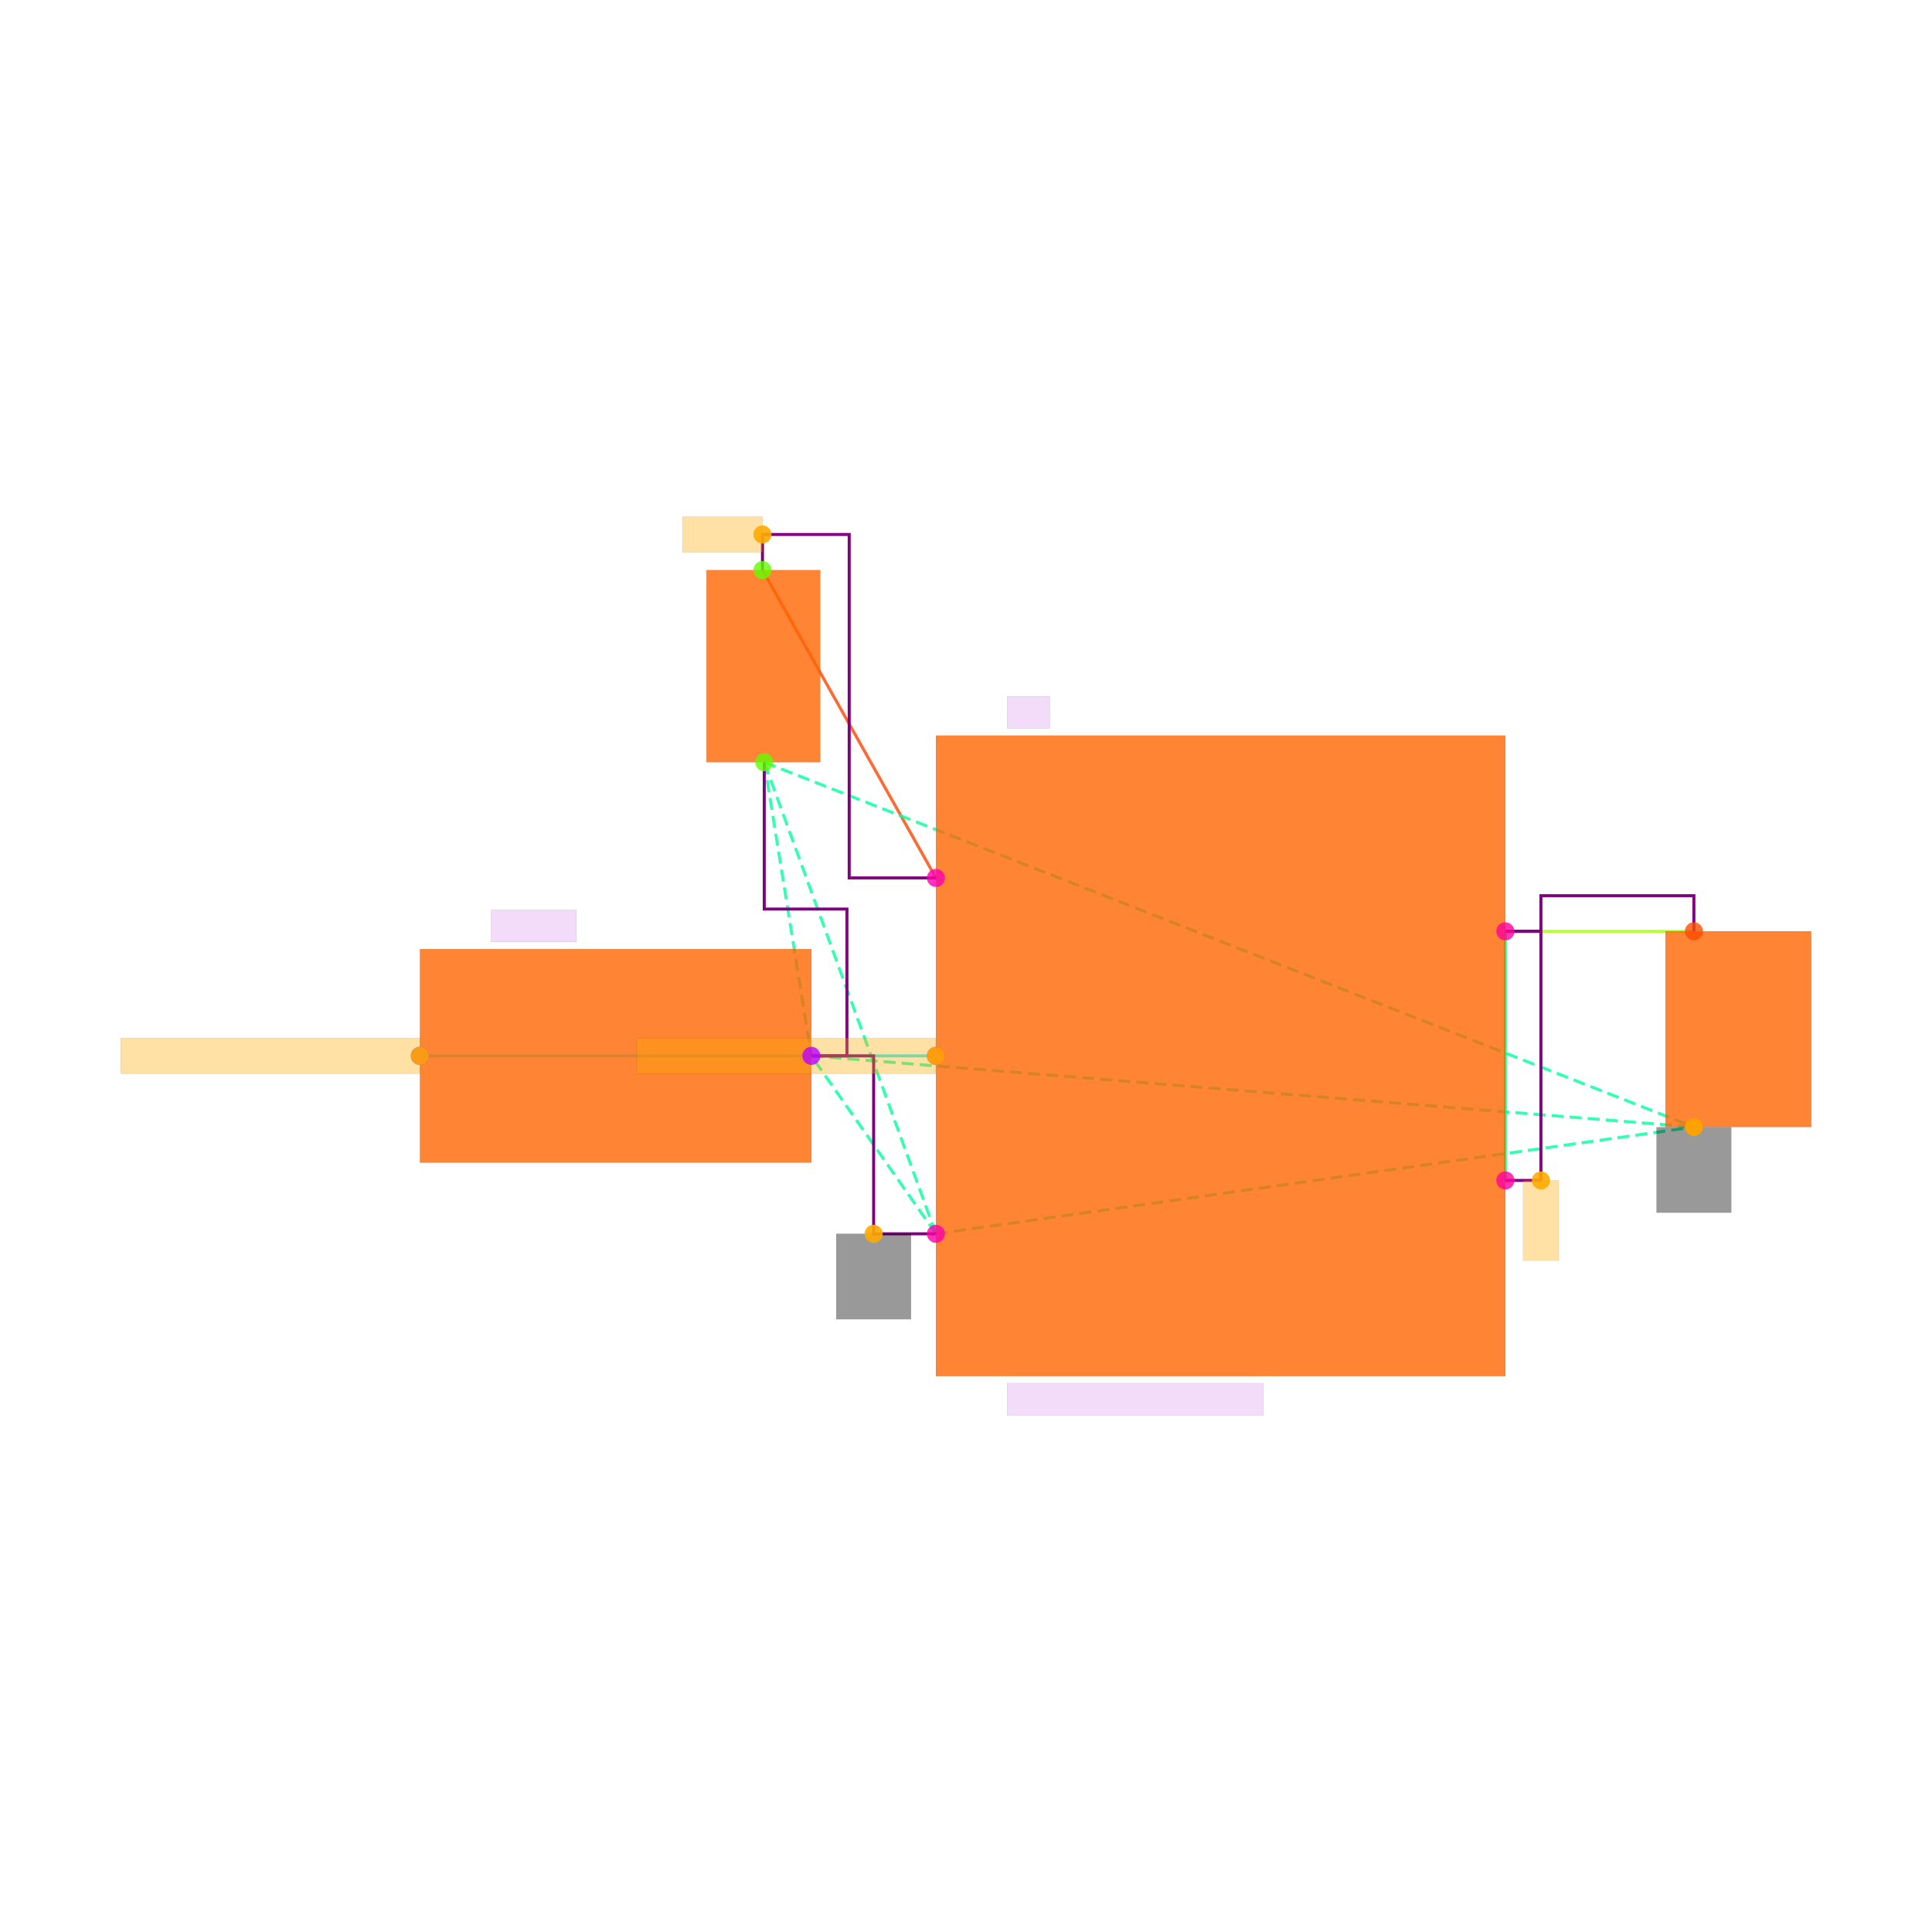
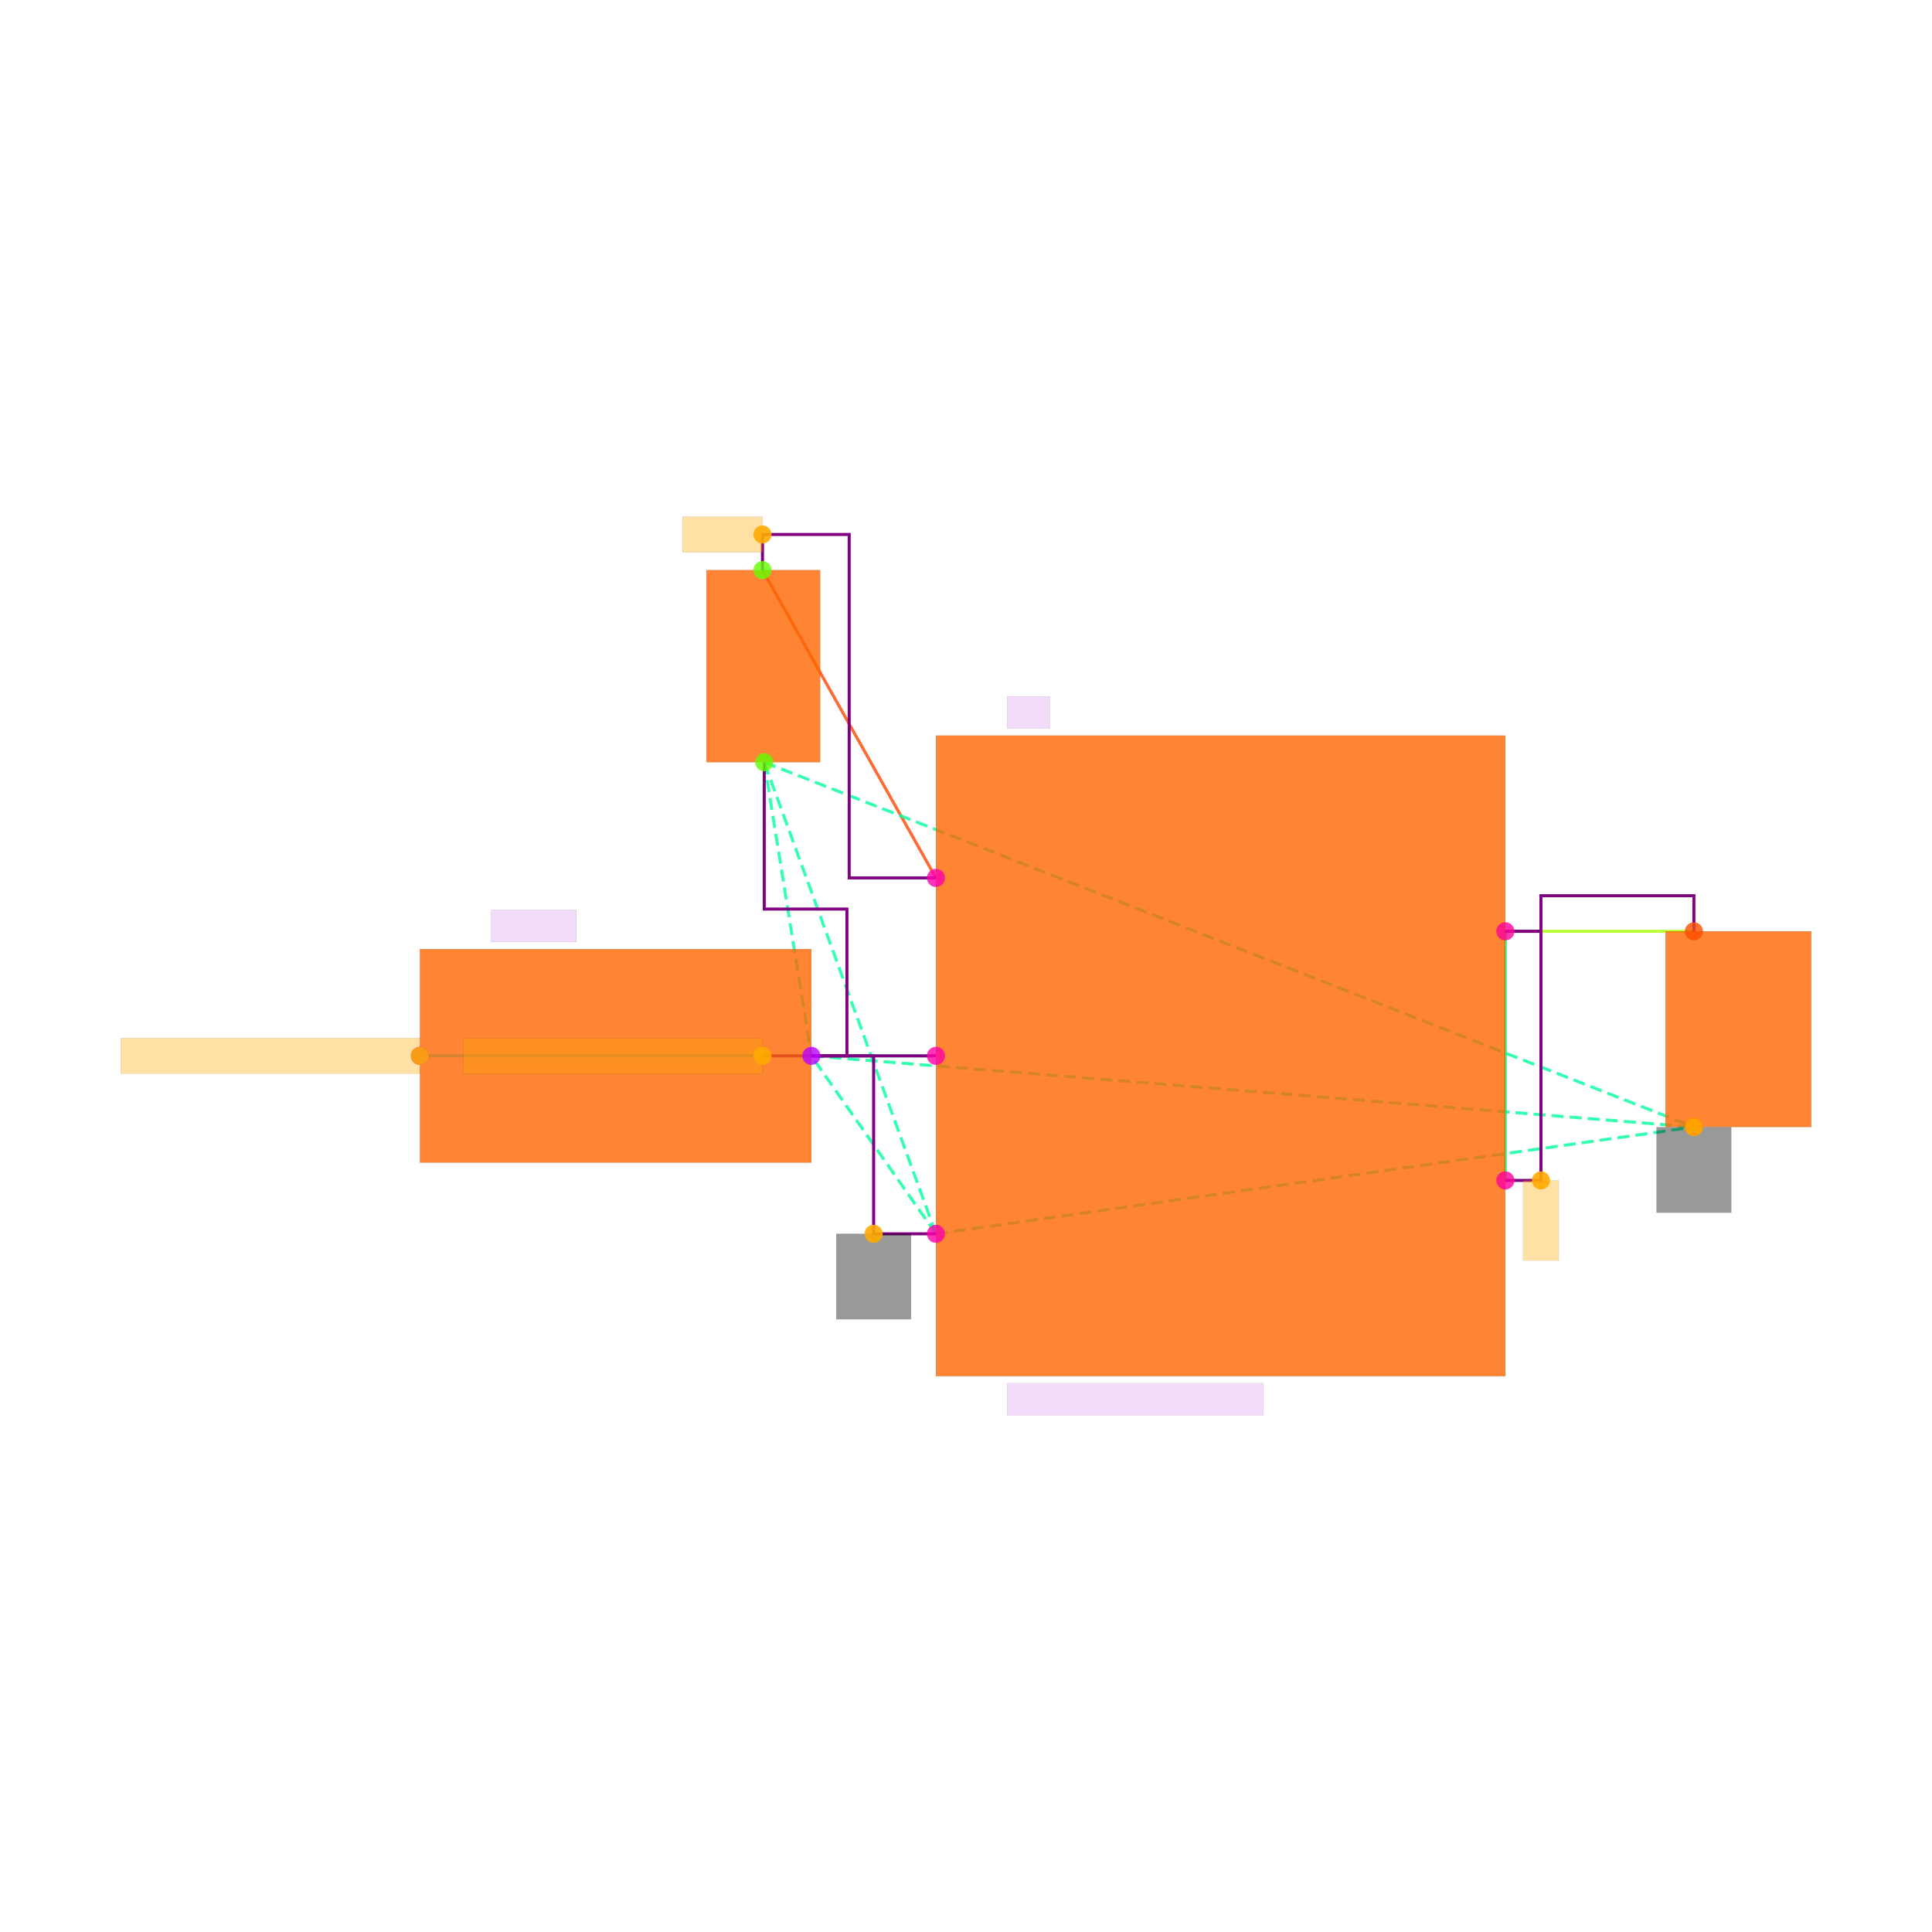
<svg xmlns="http://www.w3.org/2000/svg" width="640" height="640" viewBox="0 0 640 640">
  <rect width="100%" height="100%" fill="white" />
  <g>
    <polyline data-points="-2.5747276749999997,2.7300000000000004 -1.6,1" data-type="line" data-label="" points="252.579,188.843 310.037,290.821" fill="none" stroke="hsl(16, 100%, 50%, 0.8)" stroke-width="1px" />
  </g>
  <g>
    <polyline data-points="-4.5,0 -1.6,0" data-type="line" data-label="" points="139.09,349.768 310.037,349.768" fill="none" stroke="hsl(184, 100%, 50%, 0.8)" stroke-width="1px" />
  </g>
  <g>
    <polyline data-points="1.6,0.7 2.6595915124999996,0.7000000000000004" data-type="line" data-label="" points="498.667,308.505 561.127,308.505" fill="none" stroke="hsl(80, 100%, 50%, 0.8)" stroke-width="1px" />
  </g>
  <g>
    <polyline data-points="1.6,-0.7 1.6,0.7" data-type="line" data-label="" points="498.667,391.031 498.667,308.505" fill="none" stroke="hsl(144, 100%, 50%, 0.8)" stroke-width="1px" />
  </g>
  <g>
    <polyline data-points="-1.6,-1 -2.564727675,1.6500000000000004" data-type="line" data-label="" points="310.037,408.715 253.169,252.506" fill="none" stroke="hsl(157, 100%, 50%, 0.8)" stroke-width="1px" stroke-dasharray="4 2" />
  </g>
  <g>
    <polyline data-points="-1.6,-1 -2.3000000000000003,0" data-type="line" data-label="" points="310.037,408.715 268.774,349.768" fill="none" stroke="hsl(157, 100%, 50%, 0.8)" stroke-width="1px" stroke-dasharray="4 2" />
  </g>
  <g>
    <polyline data-points="-1.6,-1 2.6595915124999996,-0.3999999999999997" data-type="line" data-label="" points="310.037,408.715 561.127,373.347" fill="none" stroke="hsl(157, 100%, 50%, 0.8)" stroke-width="1px" stroke-dasharray="4 2" />
  </g>
  <g>
    <polyline data-points="-2.564727675,1.6500000000000004 -2.3000000000000003,0" data-type="line" data-label="" points="253.169,252.506 268.774,349.768" fill="none" stroke="hsl(157, 100%, 50%, 0.8)" stroke-width="1px" stroke-dasharray="4 2" />
  </g>
  <g>
    <polyline data-points="-2.564727675,1.6500000000000004 2.6595915124999996,-0.3999999999999997" data-type="line" data-label="" points="253.169,252.506 561.127,373.347" fill="none" stroke="hsl(157, 100%, 50%, 0.8)" stroke-width="1px" stroke-dasharray="4 2" />
  </g>
  <g>
    <polyline data-points="-2.3000000000000003,0 2.6595915124999996,-0.3999999999999997" data-type="line" data-label="" points="268.774,349.768 561.127,373.347" fill="none" stroke="hsl(157, 100%, 50%, 0.8)" stroke-width="1px" stroke-dasharray="4 2" />
  </g>
  <g>
+     <polyline data-points="-2.5747276749999997,2.7300000000000004 -2.5747276749999997,2.9300000000000006 -2.0873638375,2.9300000000000006 -2.0873638375,0.9999999999999996 -1.6,0.9999999999999996" data-type="line" data-label="" points="252.579,188.843 252.579,177.053 281.308,177.053 281.308,290.821 310.037,290.821" fill="none" stroke="purple" stroke-width="1px" />
+   </g>
+   <g>
    <polyline data-points="1.6,0.7 1.8,0.7 1.8,0.9000000000000004 2.6595915124999996,0.9000000000000004 2.6595915124999996,0.7000000000000004" data-type="line" data-label="" points="498.667,308.505 510.457,308.505 510.457,296.716 561.127,296.716 561.127,308.505" fill="none" stroke="purple" stroke-width="1px" />
  </g>
  <g>
    <polyline data-points="1.6,-0.7 1.8,-0.7 1.8,0.7 1.6,0.7" data-type="line" data-label="" points="498.667,391.031 510.457,391.031 510.457,308.505 498.667,308.505" fill="none" stroke="purple" stroke-width="1px" />
  </g>
  <g>
-     <polyline data-points="-2.5747276749999997,2.7300000000000004 -2.5747276749999997,2.9300000000000006 -2.0873638375,2.9300000000000006 -2.0873638375,0.9999999999999996 -1.6,0.9999999999999996" data-type="line" data-label="" points="252.579,188.843 252.579,177.053 281.308,177.053 281.308,290.821 310.037,290.821" fill="none" stroke="purple" stroke-width="1px" />
-   </g>
-   <g>
    <polyline data-points="-2.3000000000000003,0 -1.9500000000000002,0 -1.9500000000000002,-1 -1.6,-1" data-type="line" data-label="" points="268.774,349.768 289.405,349.768 289.405,408.715 310.037,408.715" fill="none" stroke="purple" stroke-width="1px" />
  </g>
  <g>
    <polyline data-points="-2.564727675,1.6500000000000004 -2.564727675,0.8250000000000002 -2.1000000000000005,0.8250000000000002 -2.1000000000000005,0 -2.3000000000000003,0" data-type="line" data-label="" points="253.169,252.506 253.169,301.137 280.563,301.137 280.563,349.768 268.774,349.768" fill="none" stroke="purple" stroke-width="1px" />
+   </g>
+   <g>
+     <polyline data-points="-1.6,0 -2.5747276749999997,0" data-type="line" data-label="" points="310.037,349.768 252.579,349.768" fill="none" stroke="purple" stroke-width="1px" />
  </g>
  <g>
    <rect data-type="rect" data-label="schematic_component_0" data-x="0" data-y="0" x="310.037" y="243.664" width="188.631" height="212.209" fill="hsl(24, 100%, 50%, 0.8)" stroke="black" stroke-width="0.017" />
  </g>
  <g>
    <rect data-type="rect" data-label="schematic_component_1" data-x="-2.5697276749999998" data-y="2.1900000000000004" x="234.027" y="188.843" width="37.694" height="63.663" fill="hsl(24, 100%, 50%, 0.8)" stroke="black" stroke-width="0.017" />
  </g>
  <g>
    <rect data-type="rect" data-label="schematic_component_2" data-x="-3.4000000000000004" data-y="0" x="139.09" y="314.4" width="129.684" height="70.736" fill="hsl(24, 100%, 50%, 0.8)" stroke="black" stroke-width="0.017" />
  </g>
  <g>
    <rect data-type="rect" data-label="schematic_component_3" data-x="2.9094553499999996" data-y="0.15000000000000036" x="551.712" y="308.505" width="48.288" height="64.842" fill="hsl(24, 100%, 50%, 0.8)" stroke="black" stroke-width="0.017" />
  </g>
  <g>
    <rect data-type="rect" data-label="TPS22919DCKR" data-x="-0.48" data-y="-1.9300000000000002" x="333.615" y="458.231" width="84.884" height="10.61" fill="rgba(160, 0, 220, 0.14)" stroke="black" stroke-width="0.017" />
  </g>
  <g>
    <rect data-type="rect" data-label="U1" data-x="-1.08" data-y="1.9300000000000002" x="333.615" y="230.695" width="14.147" height="10.61" fill="rgba(160, 0, 220, 0.14)" stroke="black" stroke-width="0.017" />
  </g>
  <g>
    <rect data-type="rect" data-label="V_ON" data-x="-3.8600000000000003" data-y="0.73" x="162.669" y="301.432" width="28.295" height="10.61" fill="rgba(160, 0, 220, 0.14)" stroke="black" stroke-width="0.017" />
  </g>
  <g>
    <rect data-type="rect" data-label="netId: V_IN.pin1 to U1.IN globalConnNetId: connectivity_net0" data-x="-2.7997276749999997" data-y="2.9300000000000006" x="226.053" y="171.159" width="26.526" height="11.789" fill="hsl(40, 100%, 50%, 0.35)" stroke="black" stroke-width="0.017" />
  </g>
  <g>
    <rect data-type="rect" data-label="netId: GND globalConnNetId: connectivity_net3" data-x="-1.9500000000000002" data-y="-1.24" x="277.026" y="408.715" width="24.758" height="28.295" fill="#00000066" stroke="#000000" stroke-width="0.017" />
  </g>
  <g>
    <rect data-type="rect" data-label="netId: GND globalConnNetId: connectivity_net3" data-x="2.6595915124999996" data-y="-0.6409999999999997" x="548.748" y="373.406" width="24.758" height="28.295" fill="#00000066" stroke="#000000" stroke-width="0.017" />
  </g>
  <g>
    <rect data-type="rect" data-label="netId: V_ON.OUT to U1.ON globalConnNetId: connectivity_net1" data-x="-5.341" data-y="0" x="40" y="343.874" width="99.031" height="11.789" fill="hsl(40, 100%, 50%, 0.35)" stroke="black" stroke-width="0.017" />
  </g>
  <g>
-     <rect data-type="rect" data-label="netId: V_ON.OUT to U1.ON globalConnNetId: connectivity_net1" data-x="-2.441" data-y="0" x="210.947" y="343.874" width="99.031" height="11.789" fill="hsl(40, 100%, 50%, 0.35)" stroke="black" stroke-width="0.017" />
+     <rect data-type="rect" data-label="netId: V_ON.OUT to U1.ON globalConnNetId: connectivity_net1" data-x="-3.415727674999999" data-y="0" x="153.489" y="343.874" width="99.031" height="11.789" fill="hsl(40, 100%, 50%, 0.35)" stroke="black" stroke-width="0.017" />
  </g>
  <g>
    <rect data-type="rect" data-label="netId: U1.QOD to U1.OUT globalConnNetId: connectivity_net2" data-x="1.8" data-y="-0.9249999999999999" x="504.562" y="391.031" width="11.789" height="26.526" fill="hsl(40, 100%, 50%, 0.35)" stroke="black" stroke-width="0.017" />
  </g>
  <g>
    <circle data-type="point" data-label="U1.1 x-" data-x="-1.6" data-y="1" cx="310.037" cy="290.821" r="3" fill="hsl(319, 100%, 50%, 0.8)" />
  </g>
  <g>
    <circle data-type="point" data-label="U1.2 x-" data-x="-1.6" data-y="-1" cx="310.037" cy="408.715" r="3" fill="hsl(320, 100%, 50%, 0.8)" />
  </g>
  <g>
    <circle data-type="point" data-label="U1.3 x-" data-x="-1.6" data-y="0" cx="310.037" cy="349.768" r="3" fill="hsl(321, 100%, 50%, 0.8)" />
  </g>
  <g>
    <circle data-type="point" data-label="U1.5 x+" data-x="1.6" data-y="-0.7" cx="498.667" cy="391.031" r="3" fill="hsl(323, 100%, 50%, 0.8)" />
  </g>
  <g>
    <circle data-type="point" data-label="U1.6 x+" data-x="1.6" data-y="0.7" cx="498.667" cy="308.505" r="3" fill="hsl(324, 100%, 50%, 0.8)" />
  </g>
  <g>
    <circle data-type="point" data-label="V_IN.1 y+" data-x="-2.5747276749999997" data-y="2.7300000000000004" cx="252.579" cy="188.843" r="3" fill="hsl(97, 100%, 50%, 0.8)" />
  </g>
  <g>
    <circle data-type="point" data-label="V_IN.2 y-" data-x="-2.564727675" data-y="1.6500000000000004" cx="253.169" cy="252.506" r="3" fill="hsl(98, 100%, 50%, 0.8)" />
  </g>
  <g>
    <circle data-type="point" data-label="V_ON.1 x-" data-x="-4.5" data-y="0" cx="139.09" cy="349.768" r="3" fill="hsl(283, 100%, 50%, 0.8)" />
  </g>
  <g>
    <circle data-type="point" data-label="V_ON.2 x+" data-x="-2.3000000000000003" data-y="0" cx="268.774" cy="349.768" r="3" fill="hsl(284, 100%, 50%, 0.8)" />
  </g>
  <g>
    <circle data-type="point" data-label="R_L.1 y+" data-x="2.6595915124999996" data-y="0.7000000000000004" cx="561.127" cy="308.505" r="3" fill="hsl(18, 100%, 50%, 0.8)" />
  </g>
  <g>
    <circle data-type="point" data-label="R_L.2 y-" data-x="2.6595915124999996" data-y="-0.3999999999999997" cx="561.127" cy="373.347" r="3" fill="hsl(19, 100%, 50%, 0.8)" />
  </g>
  <g>
    <circle data-type="point" data-label="anchorPoint orientation: x-" data-x="-2.5747276749999997" data-y="2.9300000000000006" cx="252.579" cy="177.053" r="3" fill="hsl(40, 100%, 50%, 0.9)" />
  </g>
  <g>
    <circle data-type="point" data-label="anchorPoint orientation: y-" data-x="-1.9500000000000002" data-y="-1" cx="289.405" cy="408.715" r="3" fill="hsl(40, 100%, 50%, 0.9)" />
  </g>
  <g>
    <circle data-type="point" data-label="anchorPoint orientation: y-" data-x="2.6595915124999996" data-y="-0.3999999999999997" cx="561.127" cy="373.347" r="3" fill="hsl(40, 100%, 50%, 0.9)" />
  </g>
  <g>
    <circle data-type="point" data-label="anchorPoint orientation: x-" data-x="-4.5" data-y="0" cx="139.09" cy="349.768" r="3" fill="hsl(40, 100%, 50%, 0.9)" />
  </g>
  <g>
-     <circle data-type="point" data-label="anchorPoint orientation: x-" data-x="-1.6" data-y="0" cx="310.037" cy="349.768" r="3" fill="hsl(40, 100%, 50%, 0.9)" />
+     <circle data-type="point" data-label="anchorPoint orientation: x-" data-x="-2.5747276749999997" data-y="0" cx="252.579" cy="349.768" r="3" fill="hsl(40, 100%, 50%, 0.9)" />
  </g>
  <g>
    <circle data-type="point" data-label="anchorPoint orientation: y-" data-x="1.8" data-y="-0.7" cx="510.457" cy="391.031" r="3" fill="hsl(40, 100%, 50%, 0.9)" />
  </g>
  <g id="crosshair" style="display: none">
    <line id="crosshair-h" y1="0" y2="640" stroke="#666" stroke-width="0.5" />
    <line id="crosshair-v" x1="0" x2="640" stroke="#666" stroke-width="0.5" />
    <text id="coordinates" font-family="monospace" font-size="12" fill="#666" />
  </g>
</svg>
